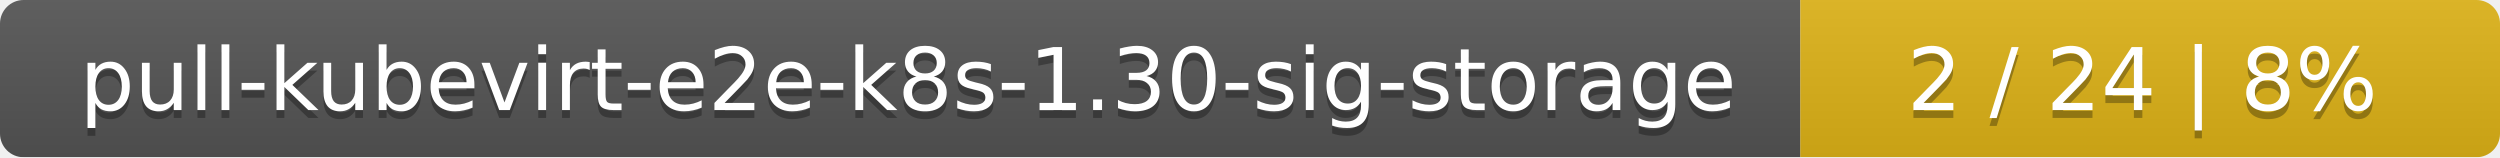
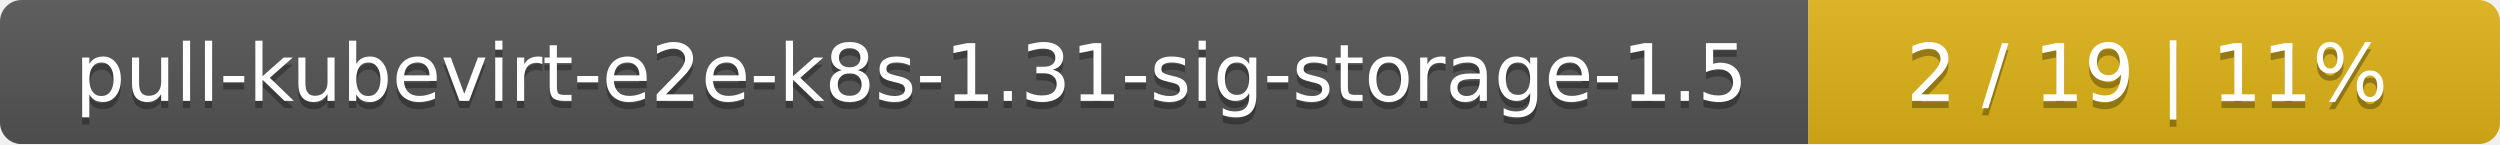
- <svg xmlns="http://www.w3.org/2000/svg" width="318" height="20">
+ <svg xmlns="http://www.w3.org/2000/svg" width="347" height="20">
  <linearGradient id="smooth" x2="0" y2="100%">
    <stop offset="0" stop-color="#bbb" stop-opacity=".1" />
    <stop offset="1" stop-opacity=".1" />
  </linearGradient>
  <mask id="round">
-     <rect width="318" height="20" rx="3" fill="#fff" />
+     <rect width="347" height="20" rx="3" fill="#fff" />
  </mask>
  <g mask="url(#round)">
-     <rect width="229" height="20" fill="#555" />
-     <rect x="229" width="89" height="20" fill="#dfb317" />
-     <rect width="318" height="20" fill="url(#smooth)" />
+     <rect width="251" height="20" fill="#555" />
+     <rect x="251" width="96" height="20" fill="#dfb317" />
+     <rect width="347" height="20" fill="url(#smooth)" />
  </g>
  <g fill="#fff" text-anchor="middle" font-family="DejaVu Sans,Verdana,Geneva,sans-serif" font-size="11">
-     <text x="115.5" y="15" fill="#010101" fill-opacity=".3">pull-kubevirt-e2e-k8s-1.30-sig-storage</text>
-     <text x="115.5" y="14">pull-kubevirt-e2e-k8s-1.30-sig-storage</text>
-     <text x="272.5" y="15" fill="#010101" fill-opacity=".3">2 / 24    |    8%</text>
-     <text x="272.5" y="14">2 / 24    |    8%</text>
+     <text x="126.5" y="15" fill="#010101" fill-opacity=".3">pull-kubevirt-e2e-k8s-1.31-sig-storage-1.5</text>
+     <text x="126.5" y="14">pull-kubevirt-e2e-k8s-1.31-sig-storage-1.5</text>
+     <text x="298" y="15" fill="#010101" fill-opacity=".3">2 / 19    |    11%</text>
+     <text x="298" y="14">2 / 19    |    11%</text>
  </g>
</svg>
